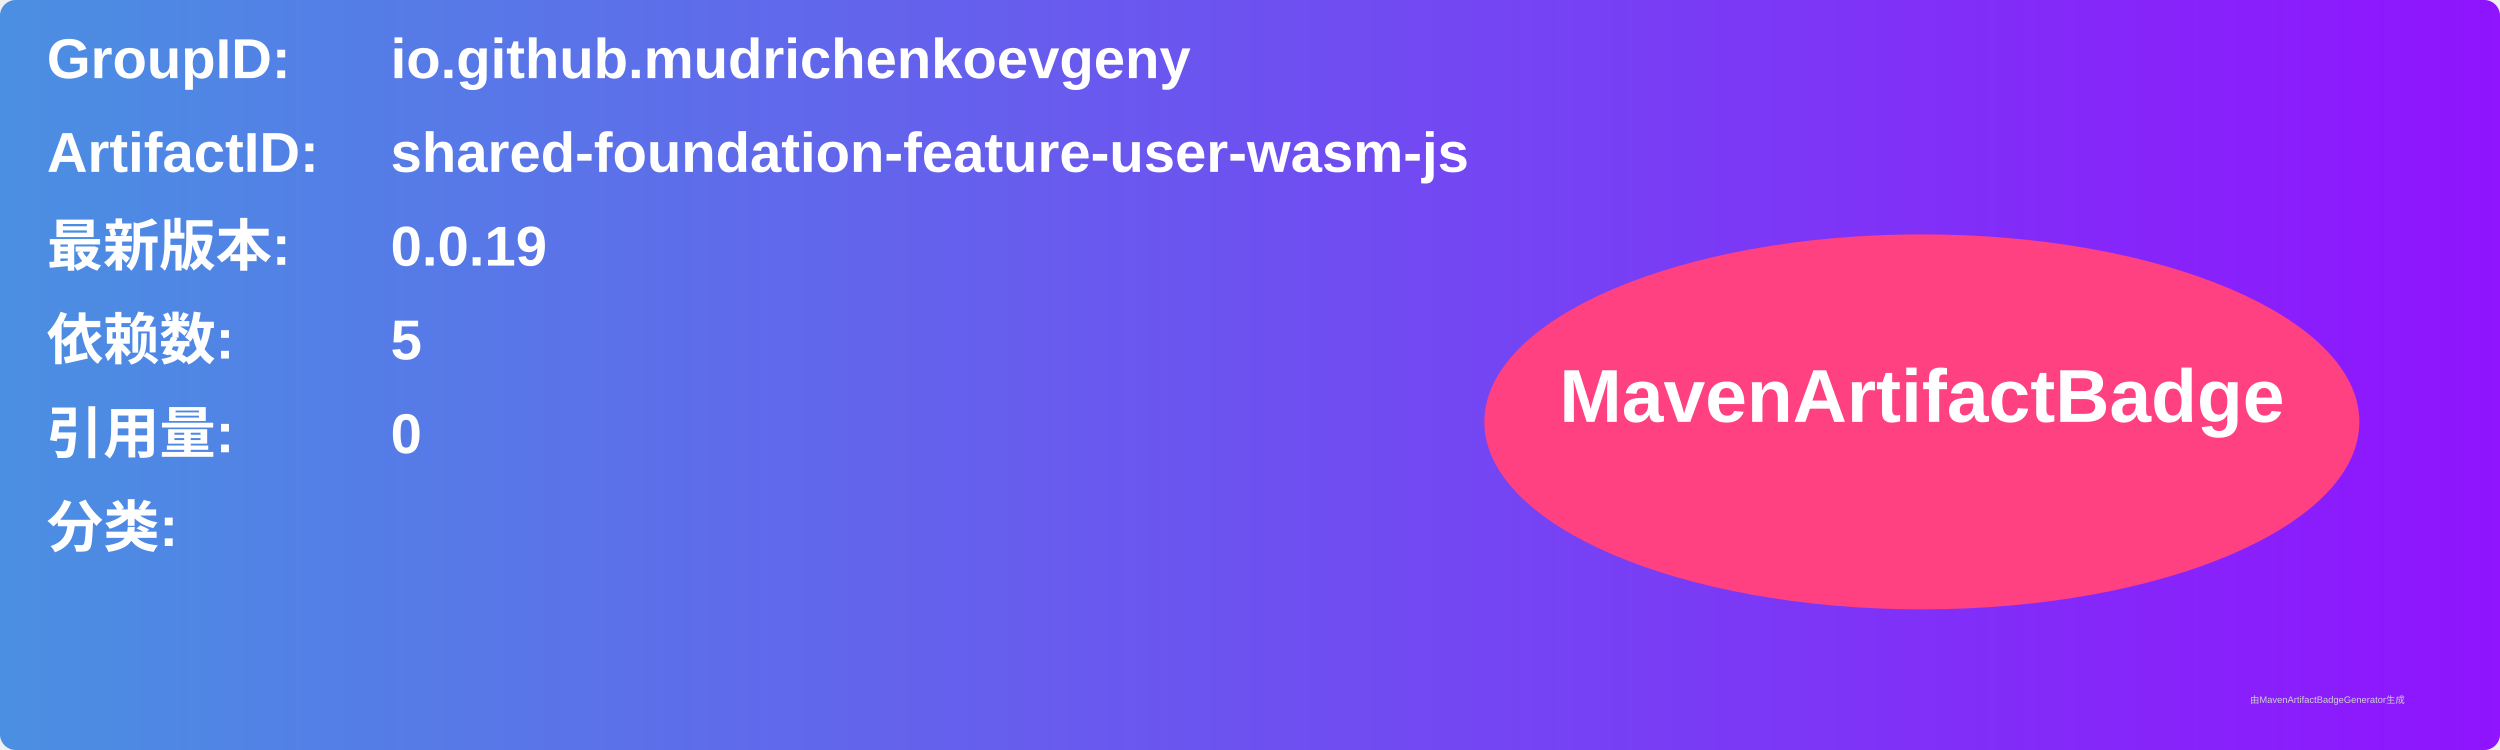
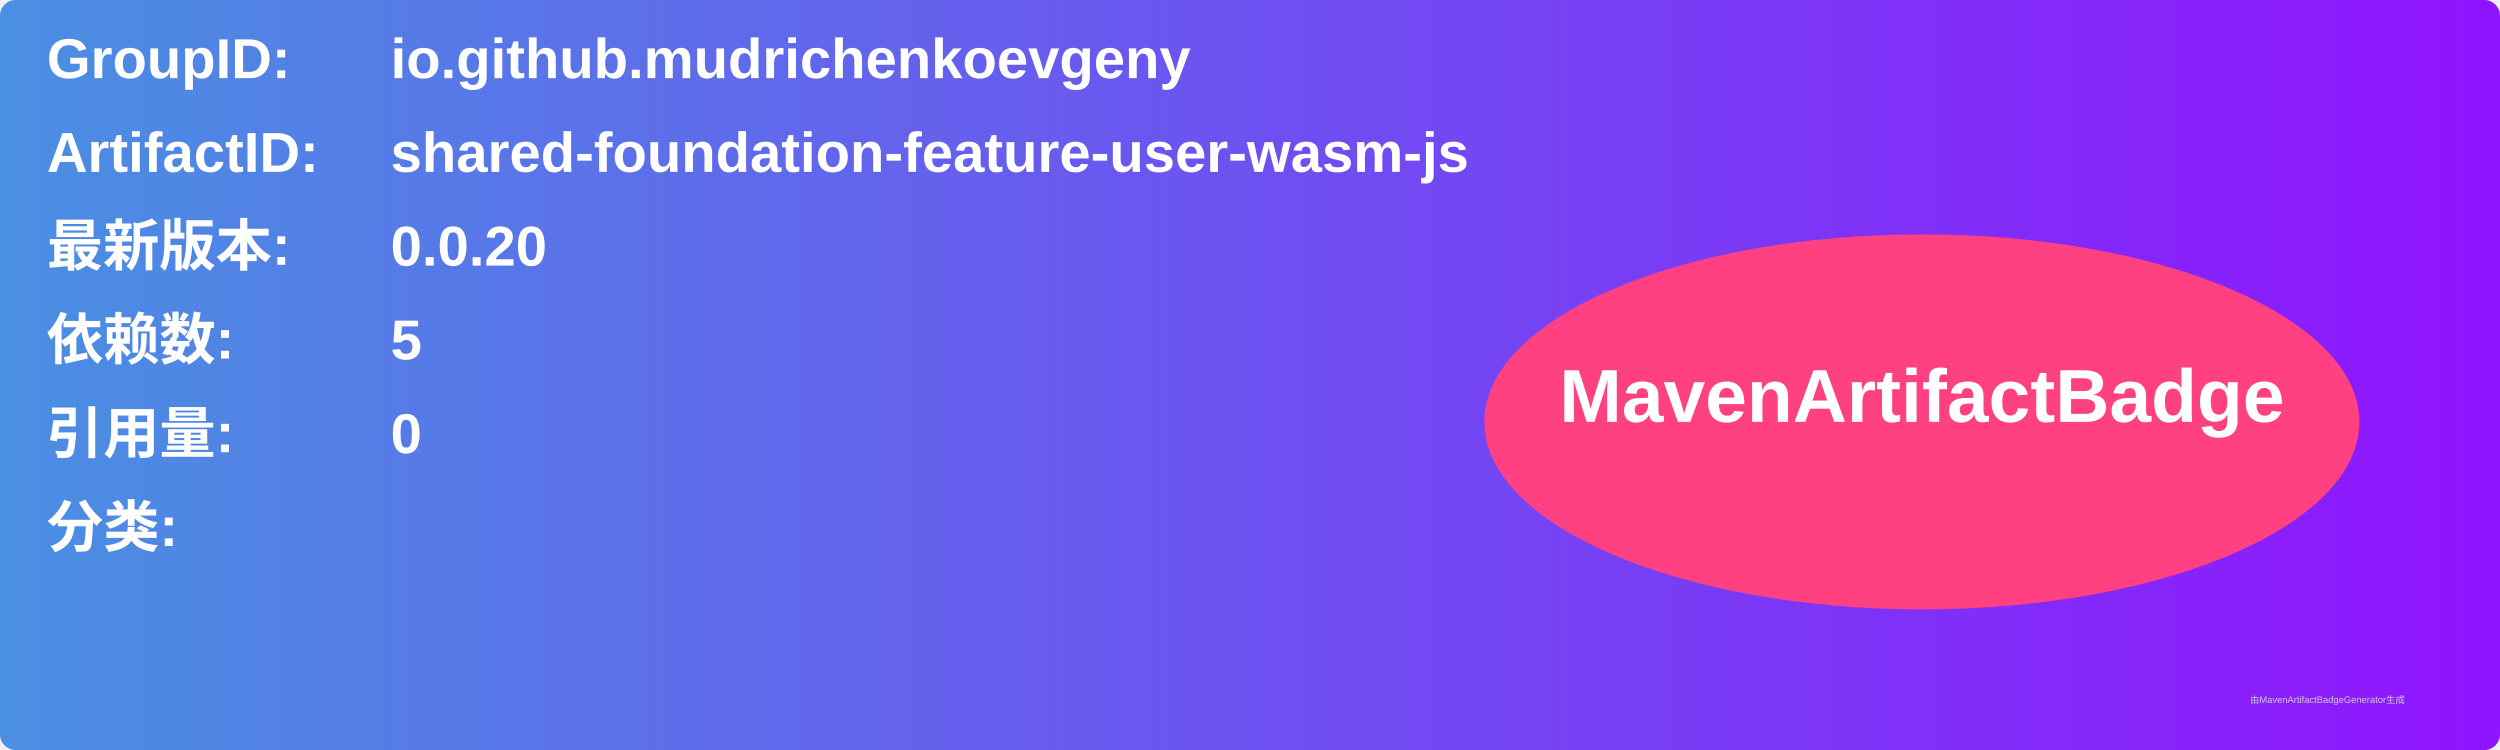
<svg xmlns="http://www.w3.org/2000/svg" width="800" height="240" viewBox="0 0 800 240">
  <linearGradient id="grad" x1="0%" y1="0%" x2="100%" y2="0%">
    <stop offset="0%" stop-color="#4a90e2" />
    <stop offset="100%" stop-color="#9013fe" />
  </linearGradient>
  <rect width="100%" height="100%" rx="5" ry="5" fill="url(#grad)" />
  <g transform="translate(15, 15)">
    <text x="0" y="10" font-family="Arial" font-size="18" fill="white" font-weight="bold" width="260">GroupID:</text>
    <text x="110" y="10" font-family="Arial" font-size="18" fill="white" font-weight="bold" width="460">io.github.mudrichenkoevgeny</text>
    <text x="0" y="40" font-family="Arial" font-size="18" fill="white" font-weight="bold" width="260">ArtifactID:</text>
    <text x="110" y="40" font-family="Arial" font-size="18" fill="white" font-weight="bold" width="460">shared-foundation-feature-user-wasm-js</text>
    <text x="0" y="70" font-family="Arial" font-size="18" fill="white" font-weight="bold">最新版本:</text>
    <text x="110" y="70" font-family="Arial" font-size="18" fill="white" font-weight="bold">
-       <tspan font-weight="bold">0.0.19</tspan>
+       <tspan font-weight="bold">0.0.20</tspan>
    </text>
    <text x="0" y="100" font-family="Arial" font-size="18" fill="white" font-weight="bold">依赖数: </text>
    <text x="110" y="100" font-family="Arial" font-size="18" fill="white">
      <tspan font-weight="bold">5</tspan>
    </text>
    <text x="0" y="130" font-family="Arial" font-size="18" fill="white" font-weight="bold">引用量: </text>
    <text x="110" y="130" font-family="Arial" font-size="18" fill="white">
      <tspan font-weight="bold">0</tspan>
    </text>
    <text x="0" y="160" font-family="Arial" font-size="18" fill="white" font-weight="bold">分类:</text>
    <text x="10" y="190" font-family="Arial" font-size="10" fill="white">
      <tspan font-weight="bold" />
    </text>
    <ellipse cx="600" cy="120" rx="140" ry="60" fill="#ff4081" />
    <text x="600" y="120" text-anchor="middle" font-family="Arial" font-size="24" fill="white" font-weight="bold">MavenArtifactBadge</text>
  </g>
  <text x="720" y="225" font-family="Arial" font-size="3" fill="#d0d0d0">由MavenArtifactBadgeGenerator生成</text>
</svg>
